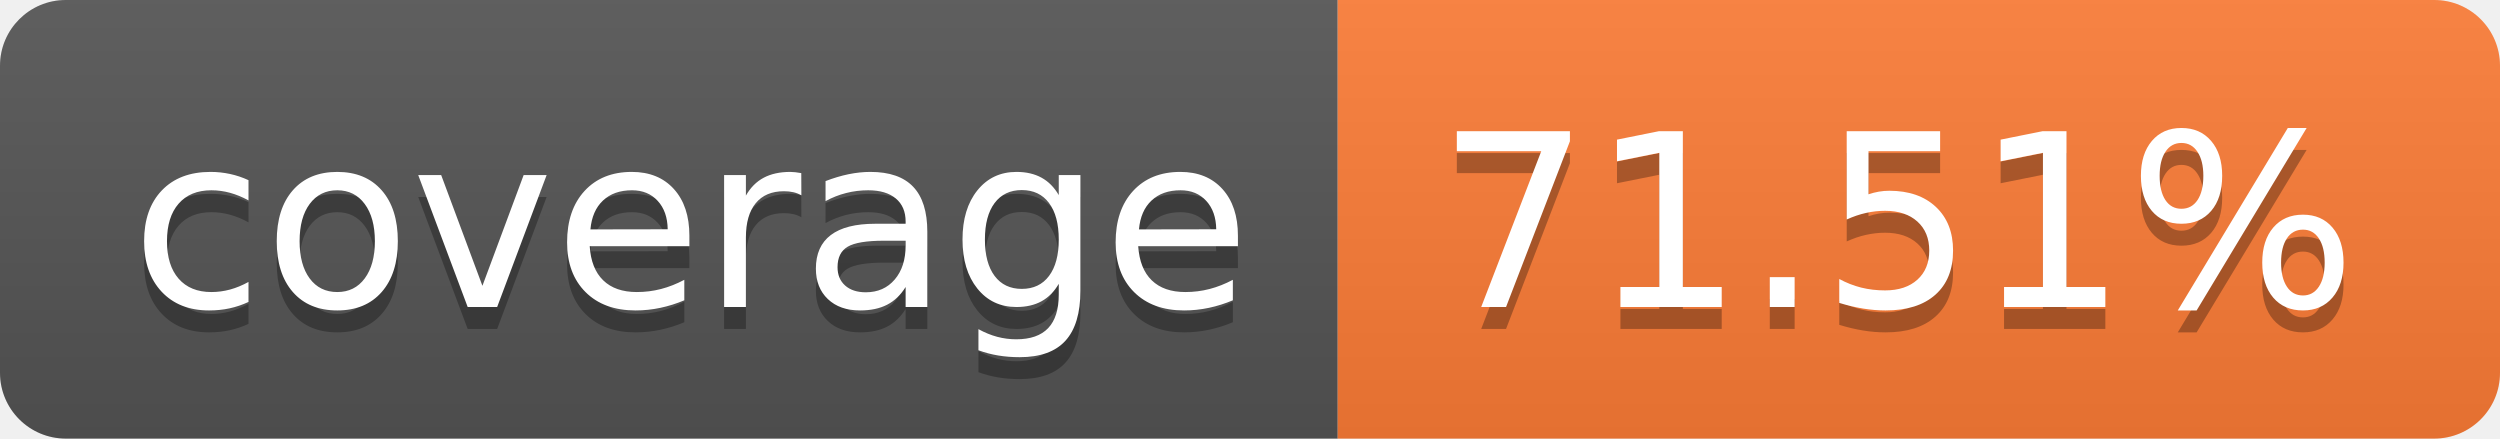
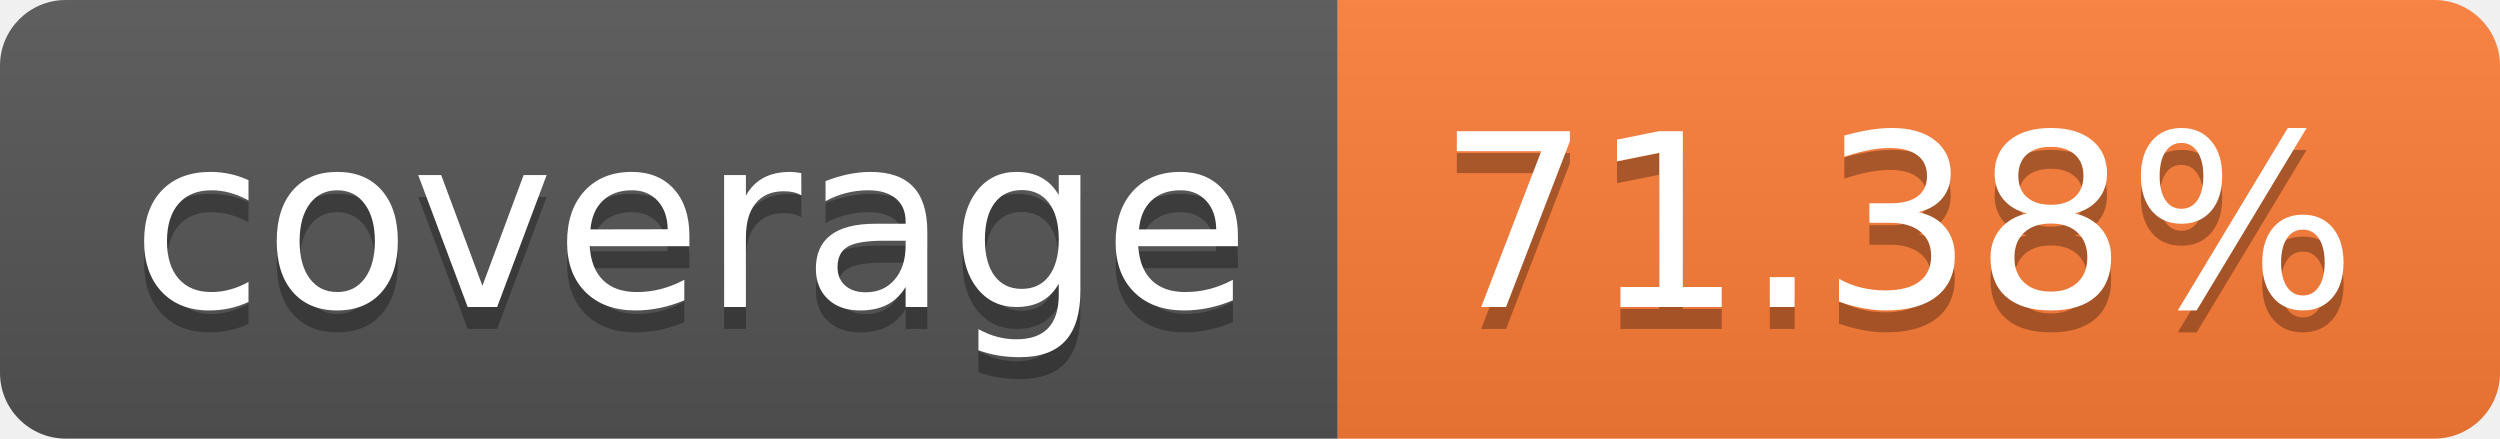
- <svg xmlns="http://www.w3.org/2000/svg" width="114" height="20" role="img" aria-label="coverage: 71.51%">
+ <svg xmlns="http://www.w3.org/2000/svg" width="114" height="20" role="img" aria-label="coverage: 71.38%">
  <linearGradient id="s" x2="0" y2="100%">
    <stop offset="0" stop-color="#bbb" stop-opacity=".1" />
    <stop offset="1" stop-opacity=".1" />
  </linearGradient>
  <clipPath id="r">
    <rect width="114" height="20" rx="3" fill="#fff" />
  </clipPath>
  <g clip-path="url(#r)">
    <rect width="61" height="20" fill="#555" />
    <rect x="61" width="53" height="20" fill="#fe7d37" />
    <rect width="114" height="20" fill="url(#s)" />
  </g>
  <g fill="#fff" text-anchor="middle" font-family="Verdana,Geneva,DejaVu Sans,sans-serif" text-rendering="geometricPrecision" font-size="110">
    <text aria-hidden="true" x="315" y="150" fill="#010101" fill-opacity=".3" transform="scale(.1)" textLength="510">coverage</text>
    <text x="315" y="140" transform="scale(.1)" fill="#fff" textLength="510">coverage</text>
-     <text aria-hidden="true" x="865" y="150" fill="#010101" fill-opacity=".3" transform="scale(.1)" textLength="430">71.51%</text>
-     <text x="865" y="140" transform="scale(.1)" fill="#fff" textLength="430">71.51%</text>
+     <text aria-hidden="true" x="865" y="150" fill="#010101" fill-opacity=".3" transform="scale(.1)" textLength="430">71.38%</text>
+     <text x="865" y="140" transform="scale(.1)" fill="#fff" textLength="430">71.38%</text>
  </g>
</svg>
